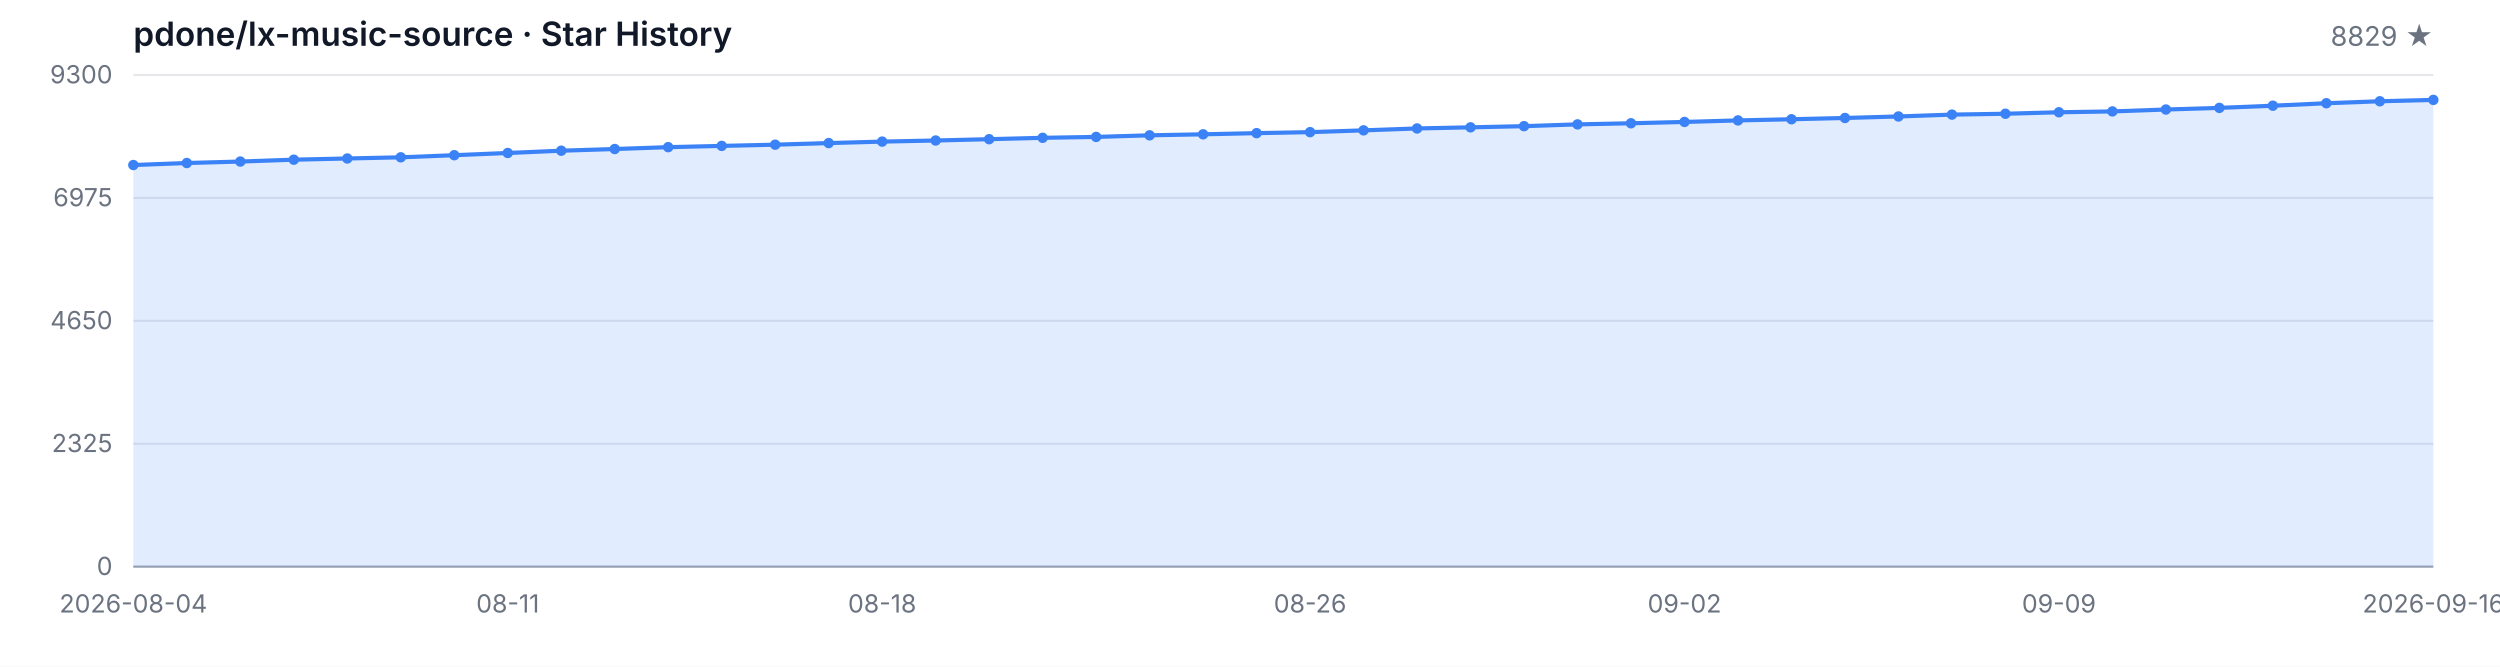
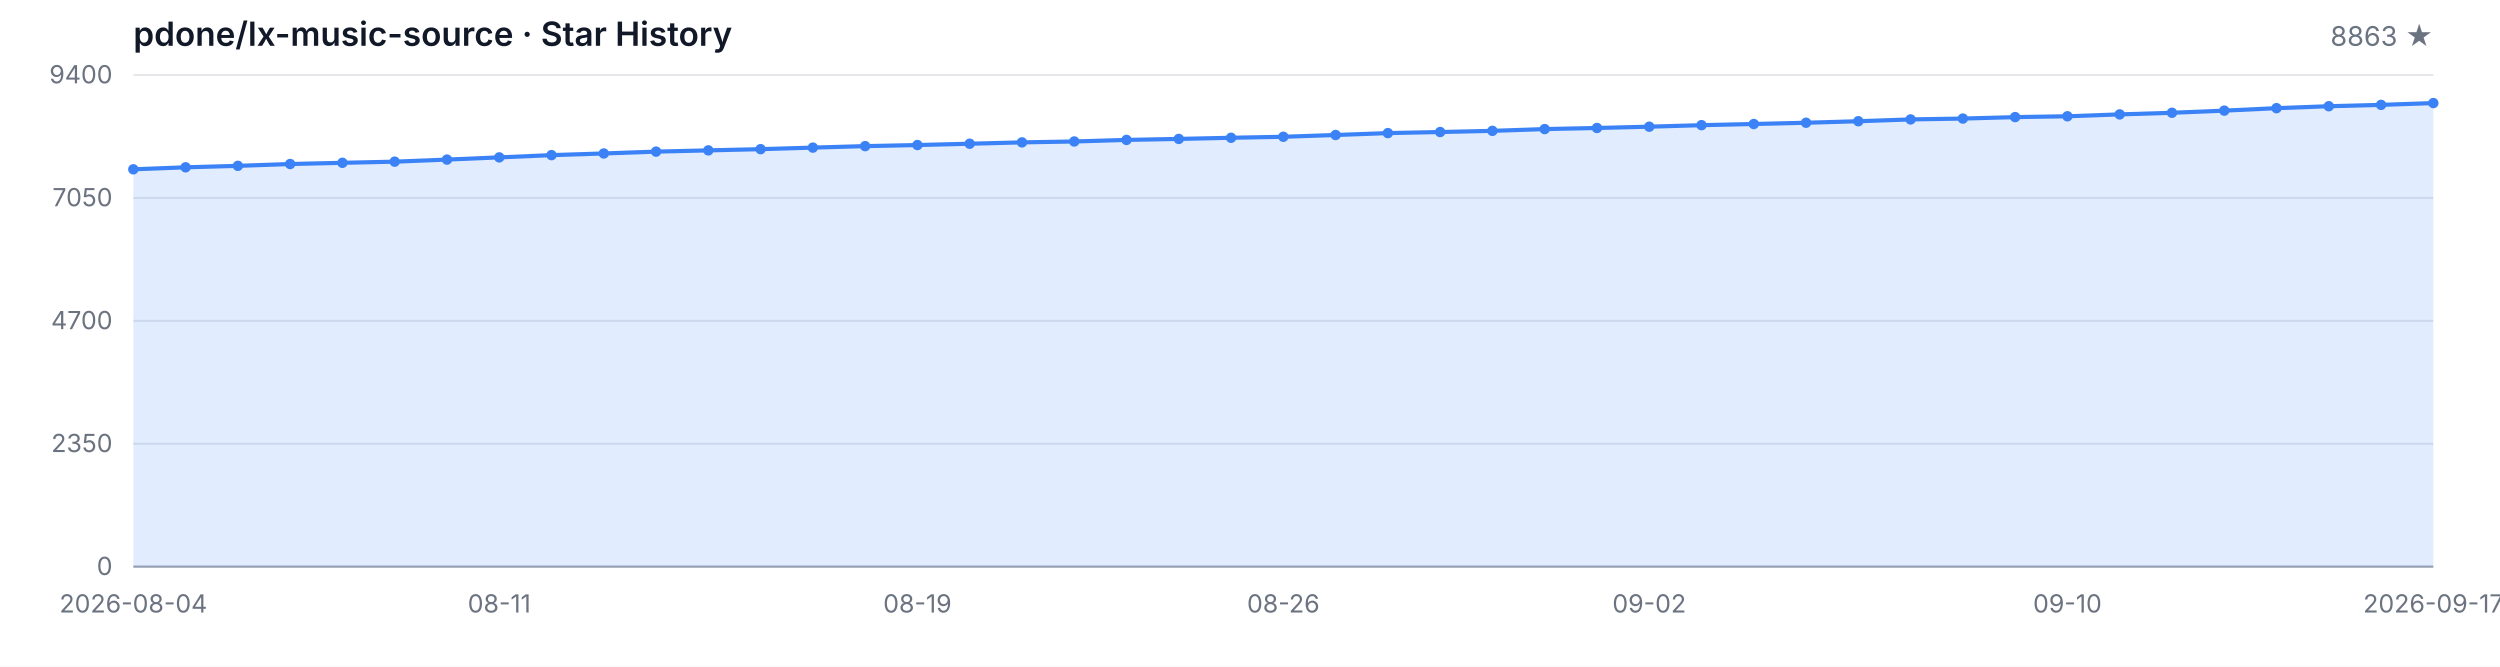
<svg xmlns="http://www.w3.org/2000/svg" width="1200" height="320" viewBox="0 0 1200 320" role="img" aria-label="Star History">
  <style>
  .bg { fill: #ffffff; }
  .grid { stroke: #e5e7eb; stroke-width: 1; }
  .axis { stroke: #9ca3af; stroke-width: 1; }
  .area { fill: rgba(59, 130, 246, 0.15); }
  .line { fill: none; stroke: #3b82f6; stroke-width: 2; stroke-linejoin: round; stroke-linecap: round; }
  .dot { fill: #3b82f6; }
  .tlabel { fill: #6b7280; font-family: -apple-system, BlinkMacSystemFont, 'Segoe UI', sans-serif; font-size: 12px; }
  .title { fill: #111827; font-family: -apple-system, BlinkMacSystemFont, 'Segoe UI', sans-serif; font-size: 16px; font-weight: 600; }
  .subtitle { fill: #6b7280; font-family: -apple-system, BlinkMacSystemFont, 'Segoe UI', sans-serif; font-size: 13px; }
  @media (prefers-color-scheme: dark) {
    .bg { fill: #0d1117; }
    .grid { stroke: #21262d; }
    .axis { stroke: #484f58; }
    .area { fill: rgba(58, 132, 255, 0.18); }
    .line { stroke: #58a6ff; }
    .dot { fill: #58a6ff; }
    .tlabel { fill: #8b949e; }
    .title { fill: #c9d1d9; }
    .subtitle { fill: #8b949e; }
  }
</style>
  <rect class="bg" width="1200" height="320" />
  <text class="title" x="64" y="22">pdone/lx-music-source · Star History</text>
-   <text class="subtitle" x="1168" y="22" text-anchor="end">8829 ★</text>
+   <text class="subtitle" x="1168" y="22" text-anchor="end">8863 ★</text>
  <line class="grid" x1="64" y1="272.00" x2="1168" y2="272.00" />
  <line class="grid" x1="64" y1="213.00" x2="1168" y2="213.00" />
  <line class="grid" x1="64" y1="154.00" x2="1168" y2="154.00" />
  <line class="grid" x1="64" y1="95.00" x2="1168" y2="95.00" />
  <line class="grid" x1="64" y1="36.00" x2="1168" y2="36.00" />
  <text class="tlabel" x="54" y="276.00" text-anchor="end">0</text>
-   <text class="tlabel" x="54" y="217.00" text-anchor="end">2325</text>
-   <text class="tlabel" x="54" y="158.00" text-anchor="end">4650</text>
-   <text class="tlabel" x="54" y="99.00" text-anchor="end">6975</text>
-   <text class="tlabel" x="54" y="40.00" text-anchor="end">9300</text>
+   <text class="tlabel" x="54" y="217.00" text-anchor="end">2350</text>
+   <text class="tlabel" x="54" y="158.00" text-anchor="end">4700</text>
+   <text class="tlabel" x="54" y="99.00" text-anchor="end">7050</text>
+   <text class="tlabel" x="54" y="40.00" text-anchor="end">9400</text>
  <line class="axis" x1="64" y1="272" x2="1168" y2="272" />
-   <path class="area" d="M 64.00 272.00 L 64.00 79.22 L 89.67 78.25 L 115.35 77.54 L 141.02 76.65 L 166.70 76.07 L 192.37 75.51 L 218.05 74.50 L 243.72 73.43 L 269.40 72.34 L 295.07 71.53 L 320.74 70.64 L 346.42 70.03 L 372.09 69.45 L 397.77 68.68 L 423.44 67.97 L 449.12 67.44 L 474.79 66.81 L 500.47 66.15 L 526.14 65.72 L 551.81 64.95 L 577.49 64.47 L 603.16 63.91 L 628.84 63.43 L 654.51 62.57 L 680.19 61.66 L 705.86 61.12 L 731.53 60.56 L 757.21 59.70 L 782.88 59.17 L 808.56 58.53 L 834.23 57.80 L 859.91 57.24 L 885.58 56.63 L 911.26 55.90 L 936.93 55.01 L 962.60 54.60 L 988.28 53.89 L 1013.95 53.48 L 1039.63 52.57 L 1065.30 51.78 L 1090.98 50.74 L 1116.65 49.55 L 1142.33 48.61 L 1168.00 47.95 L 1168.00 272.00 Z" />
-   <path class="line" d="M 64.00 79.22 L 89.67 78.25 L 115.35 77.54 L 141.02 76.65 L 166.70 76.07 L 192.37 75.51 L 218.05 74.50 L 243.72 73.43 L 269.40 72.34 L 295.07 71.53 L 320.74 70.64 L 346.42 70.03 L 372.09 69.45 L 397.77 68.68 L 423.44 67.97 L 449.12 67.44 L 474.79 66.81 L 500.47 66.15 L 526.14 65.72 L 551.81 64.95 L 577.49 64.47 L 603.16 63.91 L 628.84 63.43 L 654.51 62.57 L 680.19 61.66 L 705.86 61.12 L 731.53 60.56 L 757.21 59.70 L 782.88 59.17 L 808.56 58.53 L 834.23 57.80 L 859.91 57.24 L 885.58 56.63 L 911.26 55.90 L 936.93 55.01 L 962.60 54.60 L 988.28 53.89 L 1013.95 53.48 L 1039.63 52.57 L 1065.30 51.78 L 1090.98 50.74 L 1116.65 49.55 L 1142.33 48.61 L 1168.00 47.95" />
-   <circle class="dot" cx="64.00" cy="79.22" r="2.5" />
-   <circle class="dot" cx="89.67" cy="78.25" r="2.5" />
-   <circle class="dot" cx="115.35" cy="77.54" r="2.5" />
-   <circle class="dot" cx="141.02" cy="76.65" r="2.5" />
-   <circle class="dot" cx="166.70" cy="76.07" r="2.5" />
-   <circle class="dot" cx="192.37" cy="75.51" r="2.5" />
-   <circle class="dot" cx="218.05" cy="74.50" r="2.5" />
-   <circle class="dot" cx="243.72" cy="73.43" r="2.5" />
-   <circle class="dot" cx="269.40" cy="72.34" r="2.5" />
-   <circle class="dot" cx="295.07" cy="71.53" r="2.5" />
-   <circle class="dot" cx="320.74" cy="70.64" r="2.5" />
-   <circle class="dot" cx="346.42" cy="70.03" r="2.5" />
-   <circle class="dot" cx="372.09" cy="69.45" r="2.5" />
-   <circle class="dot" cx="397.77" cy="68.68" r="2.5" />
-   <circle class="dot" cx="423.44" cy="67.97" r="2.5" />
-   <circle class="dot" cx="449.12" cy="67.44" r="2.5" />
-   <circle class="dot" cx="474.79" cy="66.81" r="2.5" />
-   <circle class="dot" cx="500.47" cy="66.15" r="2.5" />
-   <circle class="dot" cx="526.14" cy="65.72" r="2.5" />
-   <circle class="dot" cx="551.81" cy="64.95" r="2.5" />
-   <circle class="dot" cx="577.49" cy="64.47" r="2.5" />
-   <circle class="dot" cx="603.16" cy="63.91" r="2.5" />
-   <circle class="dot" cx="628.84" cy="63.43" r="2.5" />
-   <circle class="dot" cx="654.51" cy="62.57" r="2.5" />
-   <circle class="dot" cx="680.19" cy="61.66" r="2.5" />
-   <circle class="dot" cx="705.86" cy="61.12" r="2.5" />
-   <circle class="dot" cx="731.53" cy="60.56" r="2.5" />
-   <circle class="dot" cx="757.21" cy="59.70" r="2.5" />
-   <circle class="dot" cx="782.88" cy="59.17" r="2.5" />
-   <circle class="dot" cx="808.56" cy="58.53" r="2.5" />
-   <circle class="dot" cx="834.23" cy="57.80" r="2.5" />
-   <circle class="dot" cx="859.91" cy="57.24" r="2.5" />
-   <circle class="dot" cx="885.58" cy="56.63" r="2.5" />
-   <circle class="dot" cx="911.26" cy="55.90" r="2.5" />
-   <circle class="dot" cx="936.93" cy="55.01" r="2.5" />
-   <circle class="dot" cx="962.60" cy="54.60" r="2.5" />
-   <circle class="dot" cx="988.28" cy="53.89" r="2.5" />
-   <circle class="dot" cx="1013.95" cy="53.48" r="2.5" />
-   <circle class="dot" cx="1039.63" cy="52.57" r="2.5" />
-   <circle class="dot" cx="1065.30" cy="51.78" r="2.5" />
-   <circle class="dot" cx="1090.98" cy="50.74" r="2.5" />
-   <circle class="dot" cx="1116.65" cy="49.55" r="2.5" />
-   <circle class="dot" cx="1142.33" cy="48.61" r="2.5" />
-   <circle class="dot" cx="1168.00" cy="47.95" r="2.5" />
+   <path class="area" d="M 64.00 272.00 L 64.00 81.27 L 89.09 80.31 L 114.18 79.61 L 139.27 78.73 L 164.36 78.15 L 189.45 77.60 L 214.55 76.60 L 239.64 75.54 L 264.73 74.46 L 289.82 73.66 L 314.91 72.78 L 340.00 72.18 L 365.09 71.60 L 390.18 70.85 L 415.27 70.14 L 440.36 69.62 L 465.45 68.99 L 490.55 68.34 L 515.64 67.91 L 540.73 67.16 L 565.82 66.68 L 590.91 66.13 L 616.00 65.65 L 641.09 64.80 L 666.18 63.89 L 691.27 63.37 L 716.36 62.81 L 741.45 61.96 L 766.55 61.43 L 791.64 60.81 L 816.73 60.08 L 841.82 59.52 L 866.91 58.92 L 892.00 58.19 L 917.09 57.32 L 942.18 56.91 L 967.27 56.21 L 992.36 55.81 L 1017.45 54.91 L 1042.55 54.13 L 1067.64 53.10 L 1092.73 51.92 L 1117.82 50.99 L 1142.91 50.34 L 1168.00 49.48 L 1168.00 272.00 Z" />
+   <path class="line" d="M 64.00 81.27 L 89.09 80.31 L 114.18 79.61 L 139.27 78.73 L 164.36 78.15 L 189.45 77.60 L 214.55 76.60 L 239.64 75.54 L 264.73 74.46 L 289.82 73.66 L 314.91 72.78 L 340.00 72.18 L 365.09 71.60 L 390.18 70.85 L 415.27 70.14 L 440.36 69.62 L 465.45 68.99 L 490.55 68.34 L 515.64 67.91 L 540.73 67.16 L 565.82 66.68 L 590.91 66.13 L 616.00 65.65 L 641.09 64.80 L 666.18 63.89 L 691.27 63.37 L 716.36 62.81 L 741.45 61.96 L 766.55 61.43 L 791.64 60.81 L 816.73 60.08 L 841.82 59.52 L 866.91 58.92 L 892.00 58.19 L 917.09 57.32 L 942.18 56.91 L 967.27 56.21 L 992.36 55.81 L 1017.45 54.91 L 1042.55 54.13 L 1067.64 53.10 L 1092.73 51.92 L 1117.82 50.99 L 1142.91 50.34 L 1168.00 49.48" />
+   <circle class="dot" cx="64.00" cy="81.27" r="2.5" />
+   <circle class="dot" cx="89.09" cy="80.31" r="2.5" />
+   <circle class="dot" cx="114.18" cy="79.61" r="2.5" />
+   <circle class="dot" cx="139.27" cy="78.73" r="2.5" />
+   <circle class="dot" cx="164.36" cy="78.15" r="2.5" />
+   <circle class="dot" cx="189.45" cy="77.60" r="2.5" />
+   <circle class="dot" cx="214.55" cy="76.60" r="2.5" />
+   <circle class="dot" cx="239.64" cy="75.54" r="2.5" />
+   <circle class="dot" cx="264.73" cy="74.46" r="2.5" />
+   <circle class="dot" cx="289.82" cy="73.66" r="2.5" />
+   <circle class="dot" cx="314.91" cy="72.78" r="2.5" />
+   <circle class="dot" cx="340.00" cy="72.18" r="2.5" />
+   <circle class="dot" cx="365.09" cy="71.60" r="2.5" />
+   <circle class="dot" cx="390.18" cy="70.85" r="2.5" />
+   <circle class="dot" cx="415.27" cy="70.14" r="2.5" />
+   <circle class="dot" cx="440.36" cy="69.62" r="2.5" />
+   <circle class="dot" cx="465.45" cy="68.99" r="2.5" />
+   <circle class="dot" cx="490.55" cy="68.34" r="2.5" />
+   <circle class="dot" cx="515.64" cy="67.91" r="2.5" />
+   <circle class="dot" cx="540.73" cy="67.16" r="2.5" />
+   <circle class="dot" cx="565.82" cy="66.68" r="2.5" />
+   <circle class="dot" cx="590.91" cy="66.13" r="2.5" />
+   <circle class="dot" cx="616.00" cy="65.65" r="2.5" />
+   <circle class="dot" cx="641.09" cy="64.80" r="2.5" />
+   <circle class="dot" cx="666.18" cy="63.89" r="2.5" />
+   <circle class="dot" cx="691.27" cy="63.37" r="2.5" />
+   <circle class="dot" cx="716.36" cy="62.81" r="2.5" />
+   <circle class="dot" cx="741.45" cy="61.96" r="2.5" />
+   <circle class="dot" cx="766.55" cy="61.43" r="2.5" />
+   <circle class="dot" cx="791.64" cy="60.81" r="2.5" />
+   <circle class="dot" cx="816.73" cy="60.08" r="2.5" />
+   <circle class="dot" cx="841.82" cy="59.52" r="2.5" />
+   <circle class="dot" cx="866.91" cy="58.92" r="2.5" />
+   <circle class="dot" cx="892.00" cy="58.19" r="2.5" />
+   <circle class="dot" cx="917.09" cy="57.32" r="2.5" />
+   <circle class="dot" cx="942.18" cy="56.91" r="2.5" />
+   <circle class="dot" cx="967.27" cy="56.21" r="2.5" />
+   <circle class="dot" cx="992.36" cy="55.81" r="2.5" />
+   <circle class="dot" cx="1017.45" cy="54.91" r="2.5" />
+   <circle class="dot" cx="1042.55" cy="54.13" r="2.5" />
+   <circle class="dot" cx="1067.64" cy="53.10" r="2.5" />
+   <circle class="dot" cx="1092.73" cy="51.92" r="2.5" />
+   <circle class="dot" cx="1117.82" cy="50.99" r="2.5" />
+   <circle class="dot" cx="1142.91" cy="50.34" r="2.5" />
+   <circle class="dot" cx="1168.00" cy="49.48" r="2.5" />
  <text class="tlabel" x="64.00" y="294" text-anchor="middle">2026-08-04</text>
-   <text class="tlabel" x="243.72" y="294" text-anchor="middle">08-11</text>
-   <text class="tlabel" x="423.44" y="294" text-anchor="middle">08-18</text>
-   <text class="tlabel" x="628.84" y="294" text-anchor="middle">08-26</text>
-   <text class="tlabel" x="808.56" y="294" text-anchor="middle">09-02</text>
-   <text class="tlabel" x="988.28" y="294" text-anchor="middle">09-09</text>
-   <text class="tlabel" x="1168.00" y="294" text-anchor="middle">2026-09-16</text>
+   <text class="tlabel" x="239.64" y="294" text-anchor="middle">08-11</text>
+   <text class="tlabel" x="440.36" y="294" text-anchor="middle">08-19</text>
+   <text class="tlabel" x="616.00" y="294" text-anchor="middle">08-26</text>
+   <text class="tlabel" x="791.64" y="294" text-anchor="middle">09-02</text>
+   <text class="tlabel" x="992.36" y="294" text-anchor="middle">09-10</text>
+   <text class="tlabel" x="1168.00" y="294" text-anchor="middle">2026-09-17</text>
</svg>
